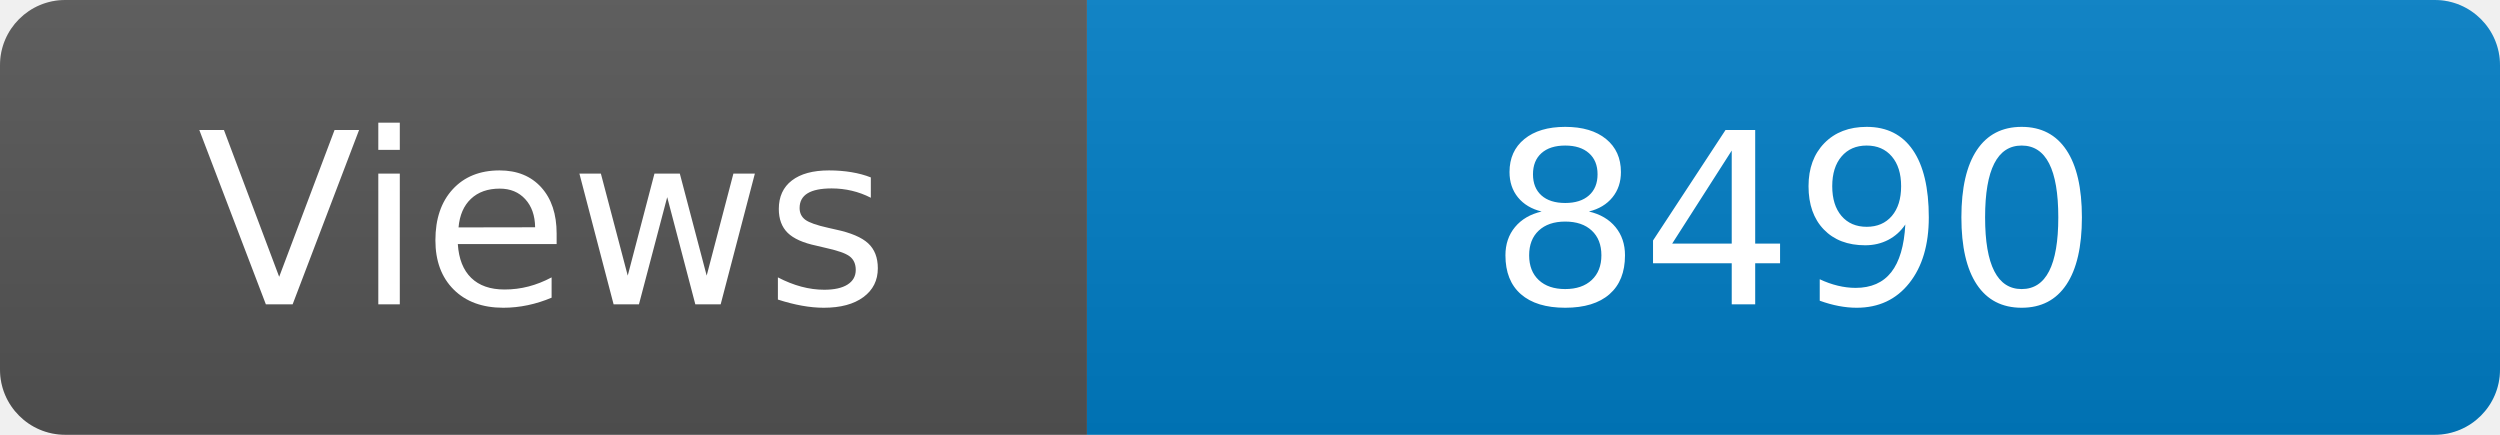
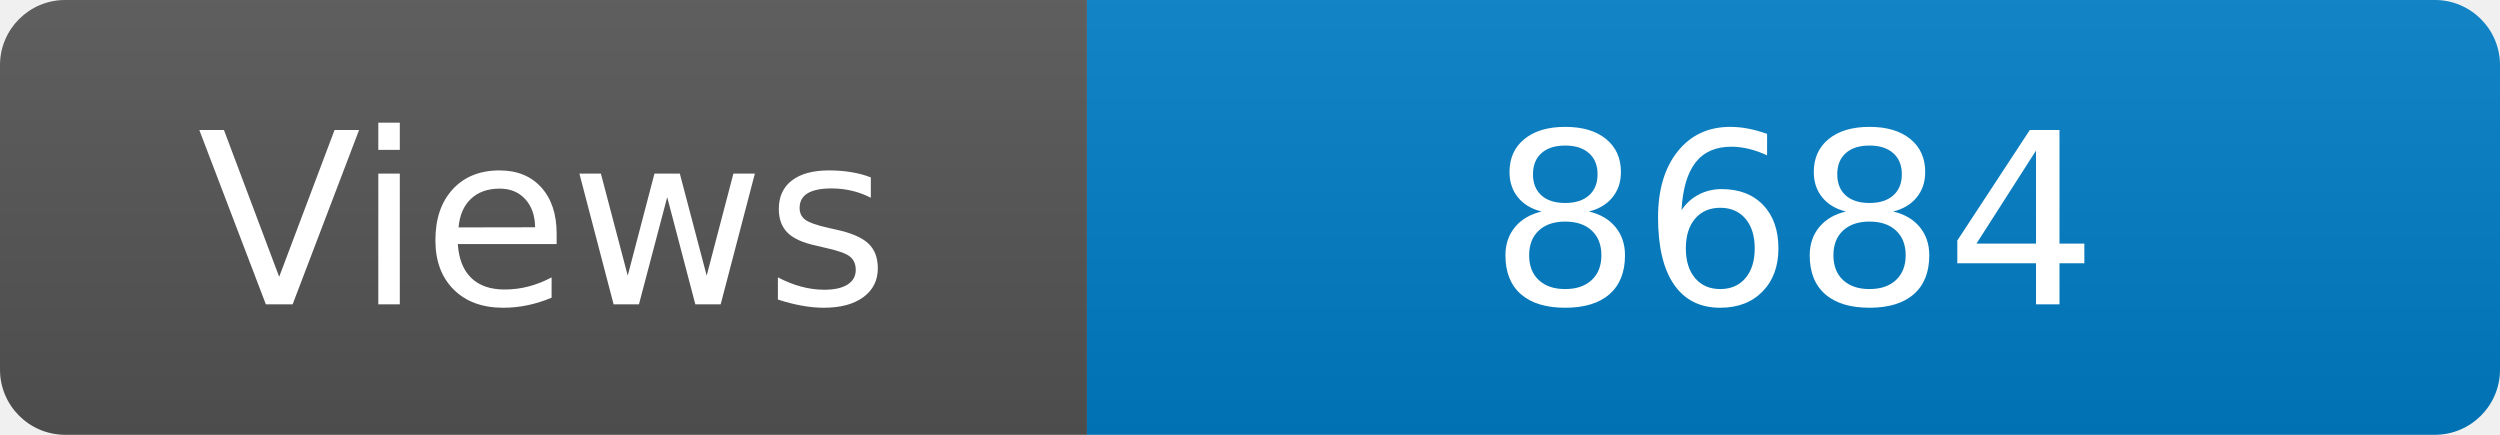
<svg xmlns="http://www.w3.org/2000/svg" width="115" height="20" role="img" aria-label="Maintained?: yes">
  <linearGradient id="s" x2="0" y2="100%">
    <stop offset="0" stop-color="#bbb" stop-opacity=".1" />
    <stop offset="1" stop-opacity=".1" />
  </linearGradient>
  <clipPath id="r">
    <rect width="115" height="20" rx="3" fill="#fff" />
  </clipPath>
  <g clip-path="url(#r)">
    <rect width="50" height="20" fill="#555" />
    <rect x="50" width="160" height="20" fill="#007ec6" />
    <rect width="115" height="20" fill="url(#s)" />
  </g>
  <g fill="#fff" text-anchor="middle" font-family="Verdana,Geneva,DejaVu Sans,sans-serif" font-size="110">
    <text x="250" y="140" transform="scale(.1)" fill="#fff">Views</text>
-     <text x="825" y="140" transform="scale(.1)" fill="#fff">8490</text>
+     <text x="825" y="140" transform="scale(.1)" fill="#fff">8684</text>
  </g>
</svg>
